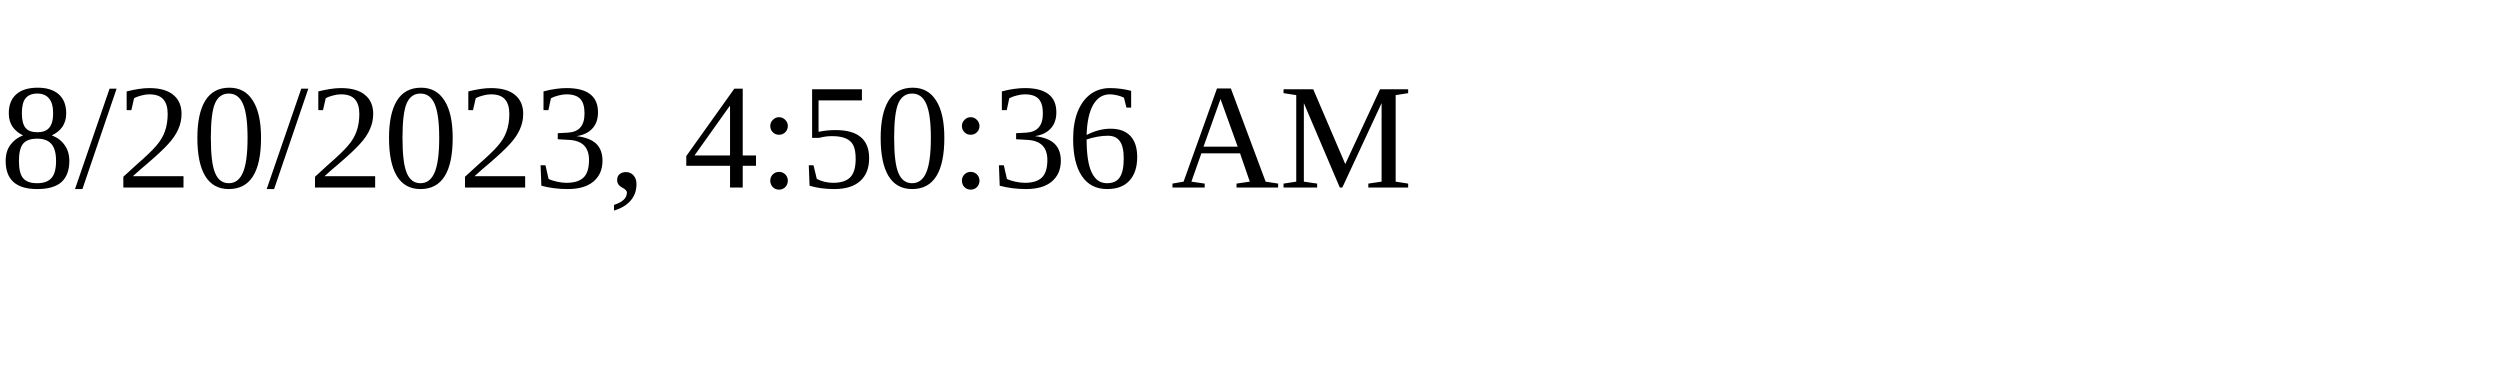
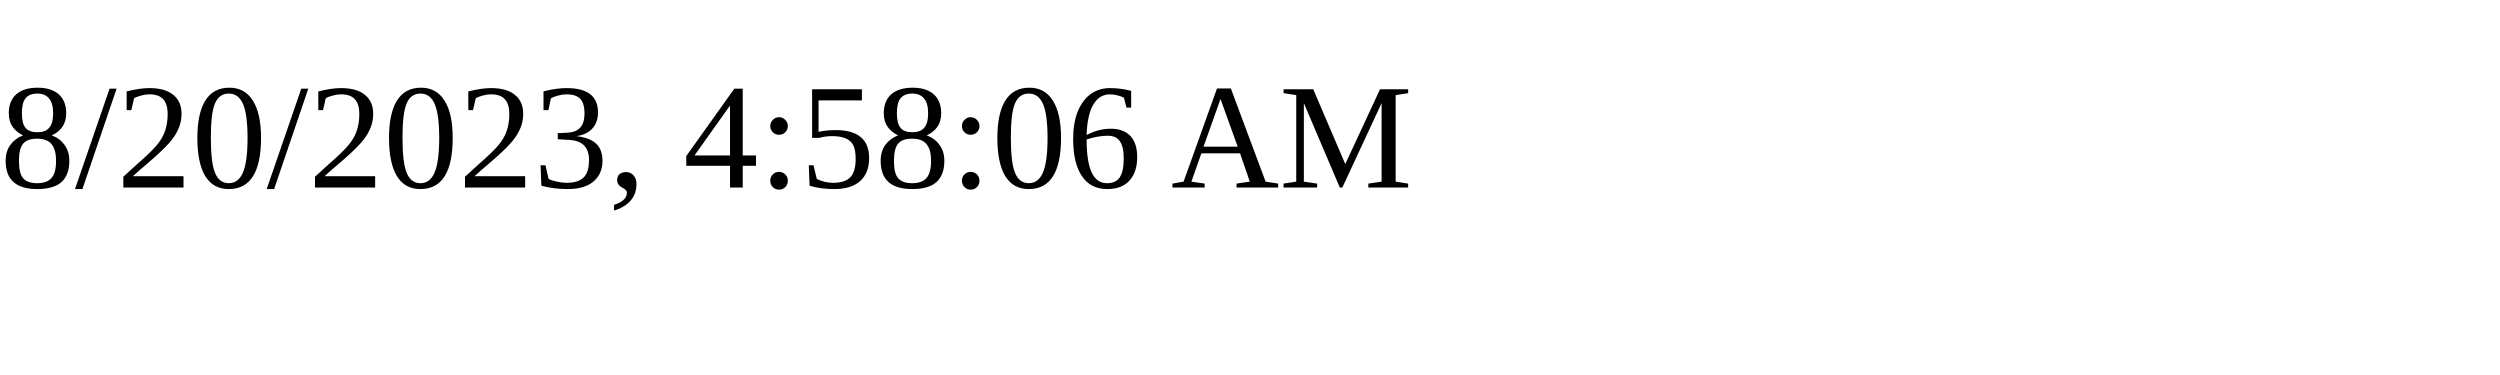
<svg xmlns="http://www.w3.org/2000/svg" height="30" width="200">
-   <text x="0" y="15">8/20/2023, 4:50:36 AM</text>
+   <text x="0" y="15">8/20/2023, 4:58:06 AM</text>
</svg>
